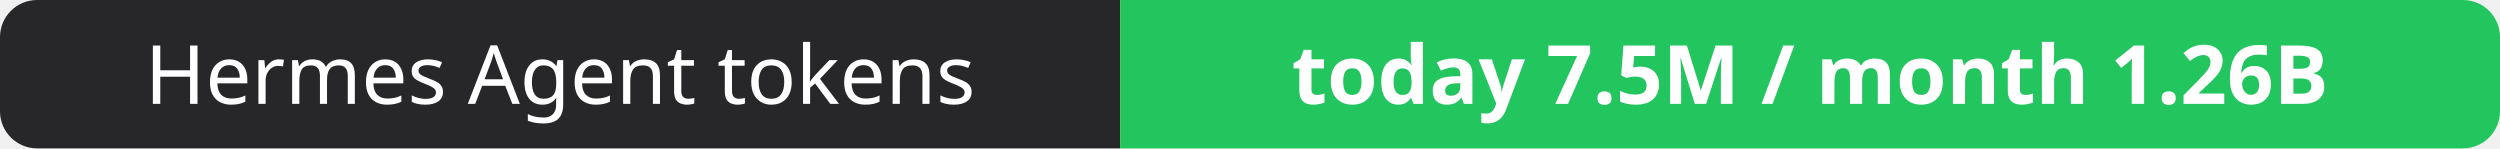
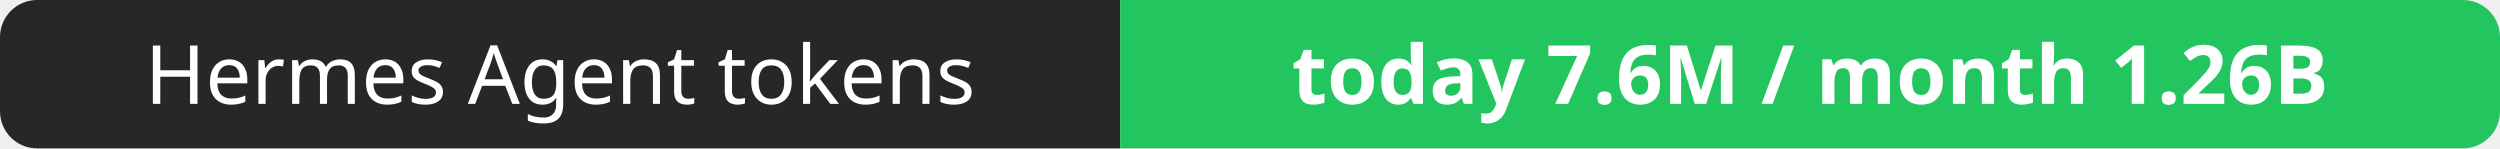
- <svg xmlns="http://www.w3.org/2000/svg" width="337" height="20" role="img" aria-label="Hermes Agent tokens: today 7.5M / month 1.26B">
+ <svg xmlns="http://www.w3.org/2000/svg" width="337" height="20" role="img" aria-label="Hermes Agent tokens: today 7.6M / month 1.26B">
  <clipPath id="r">
    <rect width="337" height="20" rx="5" fill="#fff" />
  </clipPath>
  <g clip-path="url(#r)">
    <rect width="151" height="20" fill="#27272a" />
    <rect x="151" width="186" height="20" fill="#22c55e" />
  </g>
  <g fill="#fff" text-anchor="middle" font-family="Verdana,Geneva,sans-serif" font-size="11">
    <text x="75.5" y="14">Hermes Agent tokens</text>
-     <text x="244.0" y="14" font-weight="700">today 7.5M / month 1.26B</text>
+     <text x="244.0" y="14" font-weight="700">today 7.6M / month 1.26B</text>
  </g>
</svg>
